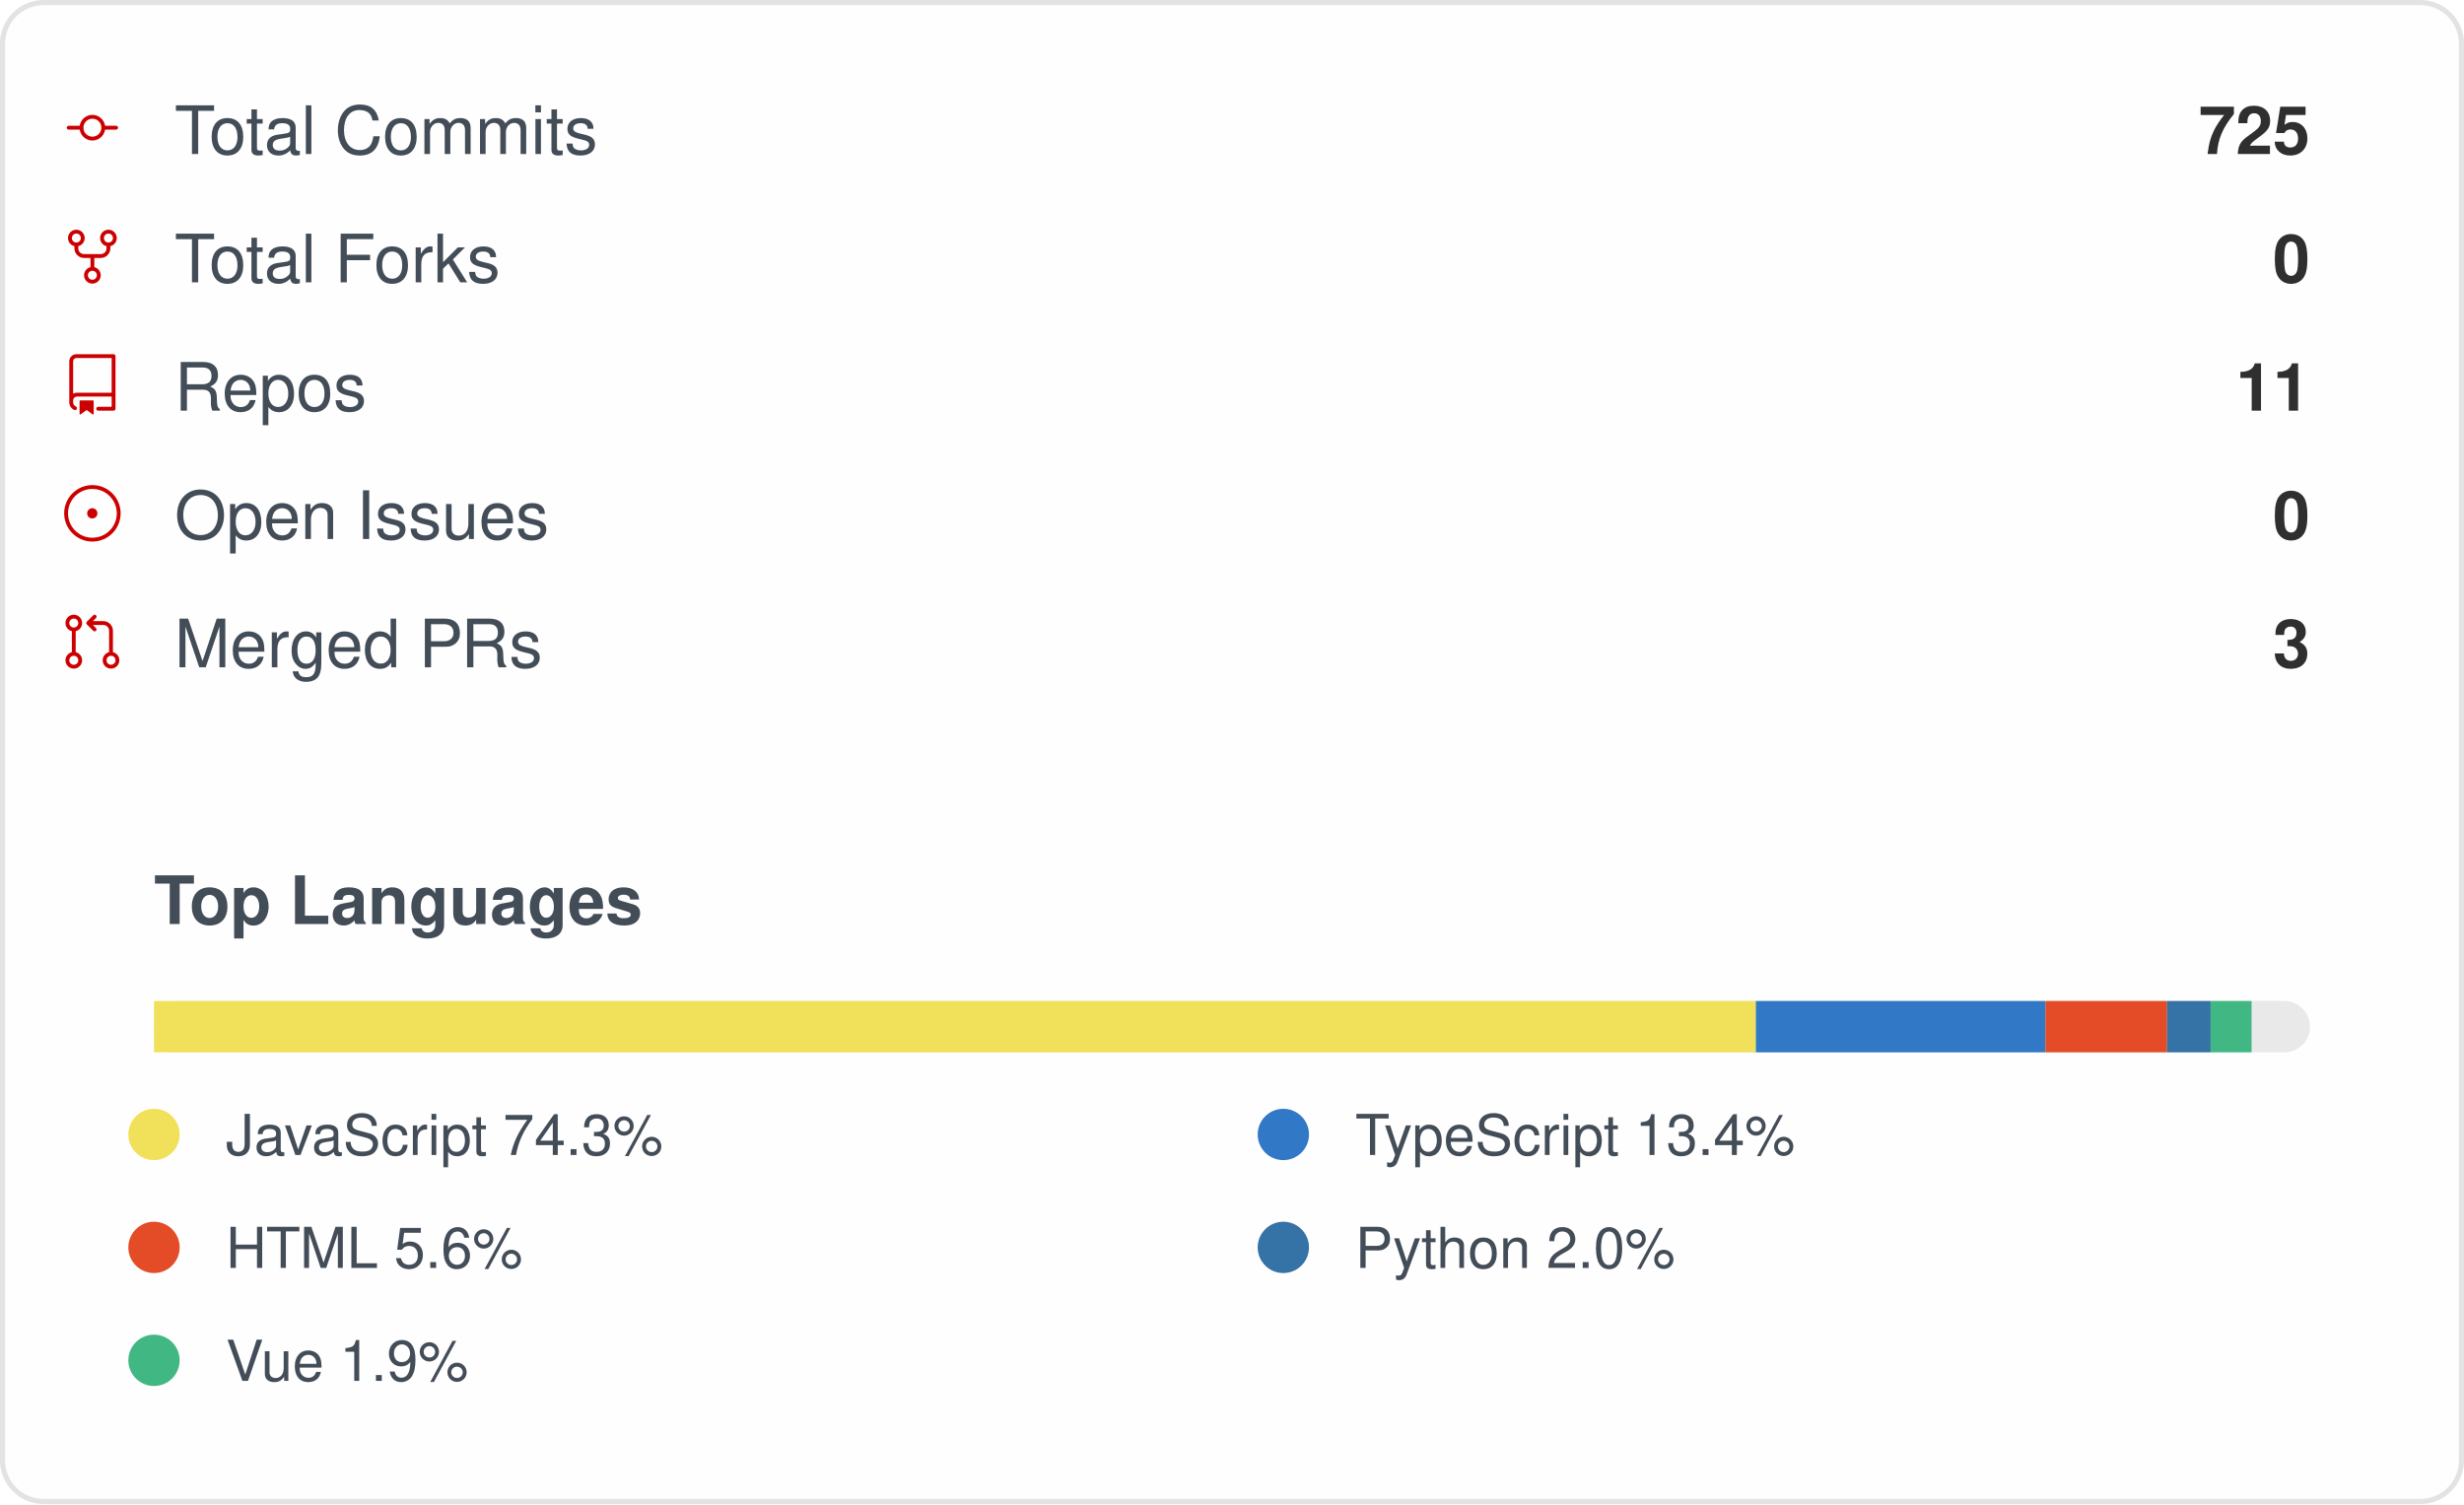
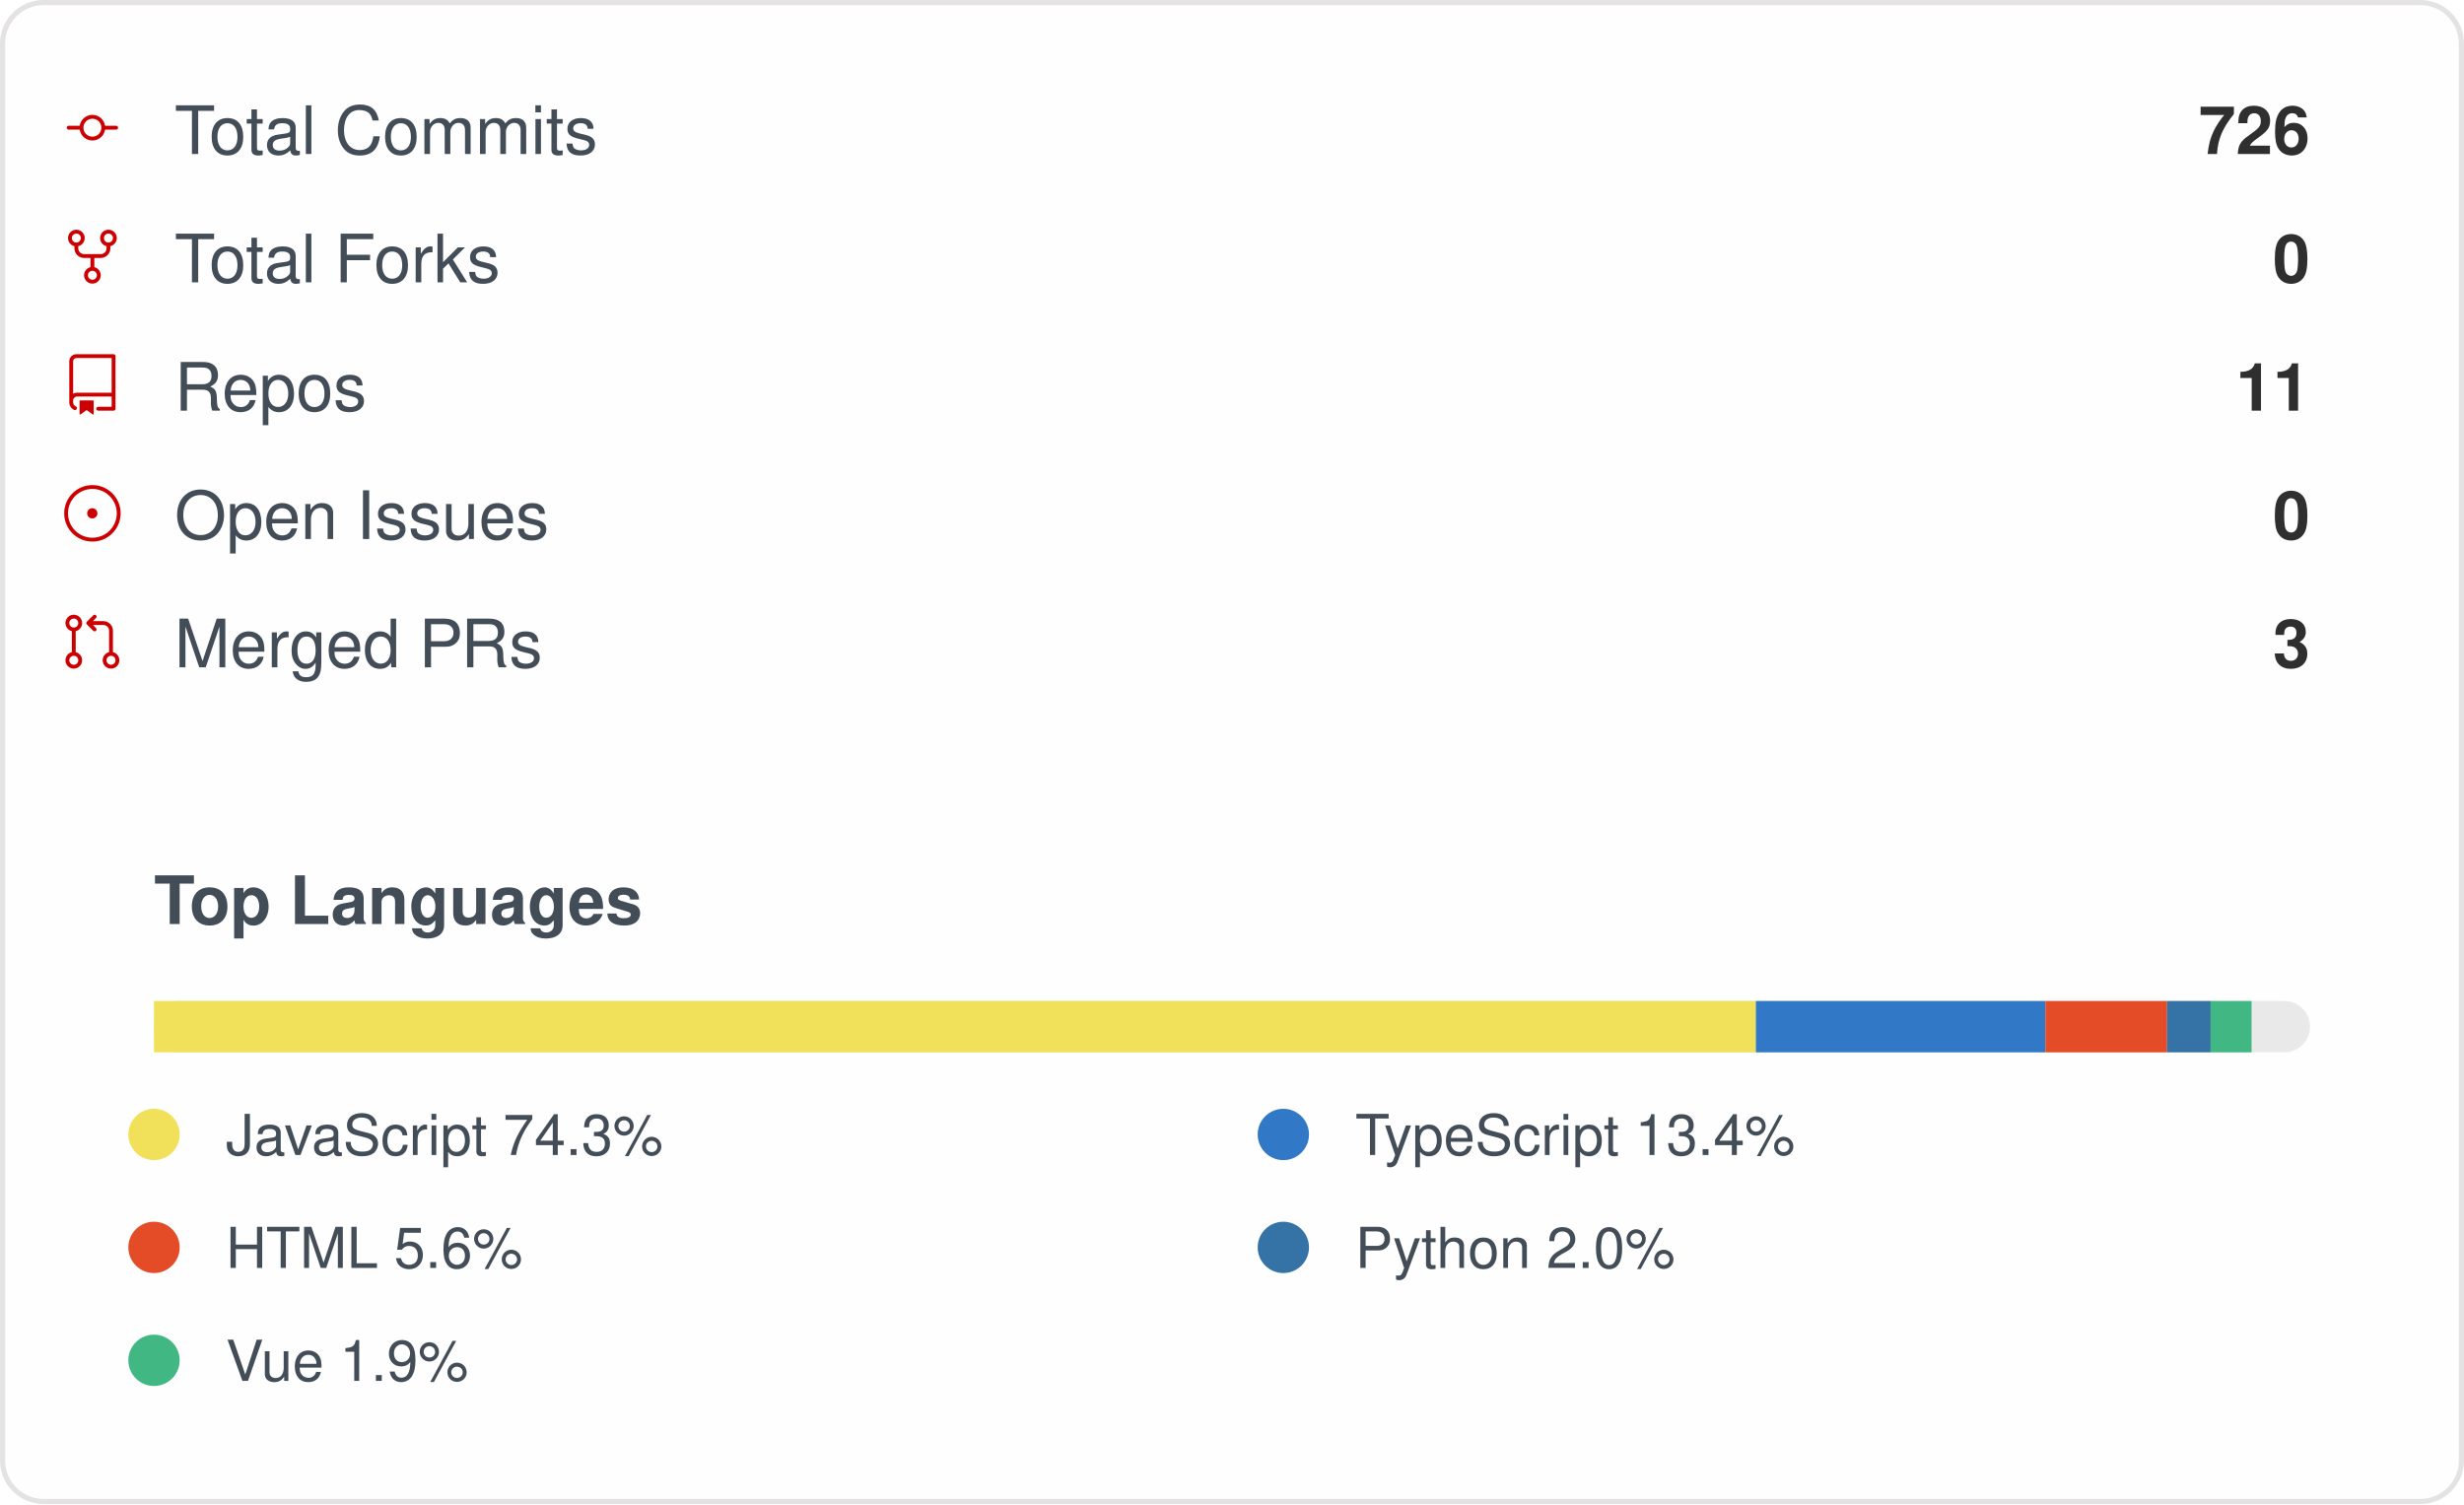
<svg xmlns="http://www.w3.org/2000/svg" width="480" height="293" viewBox="0 0 480 293" role="img" aria-label="IMMC-dev organization GitHub stats">
  <style>
    .card { font-family: -apple-system, Segoe UI, Helvetica, Arial, sans-serif; }
    .stat-label { font-size: 13px; fill: #434d58; }
    .stat-value { font-size: 13px; font-weight: 600; fill: #2f2f2f; }
    .lang-label { font-size: 11px; fill: #434d58; }
  </style>
  <rect x="0.5" y="0.5" rx="8" width="479" height="292" fill="#fffefe" stroke="#e4e2e2" />
  <g class="card">
    <g>
      <g transform="translate(12, 19)">
        <g transform="scale(0.5)">
          <path fill="#cc0000" d="M16.944 11h4.306a.75.75 0 0 1 0 1.5h-4.306a5.001 5.001 0 0 1-9.888 0H2.75a.75.75 0 0 1 0-1.5h4.306a5.001 5.001 0 0 1 9.888 0Zm-1.444.75a3.5 3.5 0 1 0-7 0 3.5 3.5 0 0 0 7 0Z" />
        </g>
      </g>
      <text x="34" y="30" class="stat-label">Total Commits</text>
-       <text x="450" y="30" text-anchor="end" class="stat-value">725</text>
+       <text x="450" y="30" text-anchor="end" class="stat-value">726</text>
    </g>
    <g>
      <g transform="translate(12, 44)">
        <g transform="scale(0.5)">
          <path fill="#cc0000" d="M8.75 19.25a3.25 3.25 0 1 1 6.5 0 3.25 3.25 0 0 1-6.5 0ZM15 4.75a3.25 3.25 0 1 1 6.5 0 3.25 3.25 0 0 1-6.5 0Zm-12.5 0a3.25 3.25 0 1 1 6.5 0 3.25 3.25 0 0 1-6.5 0ZM5.75 6.5a1.75 1.75 0 1 0-.001-3.501A1.75 1.75 0 0 0 5.75 6.5ZM12 21a1.75 1.75 0 1 0-.001-3.501A1.75 1.75 0 0 0 12 21Zm6.25-14.5a1.75 1.75 0 1 0-.001-3.501A1.75 1.75 0 0 0 18.25 6.5Z" />
          <path fill="#cc0000" d="M6.5 7.75v1A2.25 2.25 0 0 0 8.75 11h6.5a2.25 2.25 0 0 0 2.25-2.25v-1H19v1a3.75 3.75 0 0 1-3.75 3.75h-6.5A3.75 3.75 0 0 1 5 8.75v-1Z" />
          <path fill="#cc0000" d="M11.25 16.25v-5h1.5v5h-1.5Z" />
        </g>
      </g>
      <text x="34" y="55" class="stat-label">Total Forks</text>
      <text x="450" y="55" text-anchor="end" class="stat-value">0</text>
    </g>
    <g>
      <g transform="translate(12, 69)">
        <g transform="scale(0.5)">
          <path fill="#cc0000" d="M3 2.75A2.75 2.75 0 0 1 5.75 0h14.5a.75.75 0 0 1 .75.75v20.5a.75.75 0 0 1-.75.75h-6a.75.75 0 0 1 0-1.5h5.25v-4H6A1.5 1.5 0 0 0 4.5 18v.75c0 .716.43 1.334 1.05 1.605a.75.75 0 0 1-.6 1.374A3.251 3.251 0 0 1 3 18.75ZM19.5 1.5H5.75c-.69 0-1.25.56-1.25 1.25v12.651A2.989 2.989 0 0 1 6 15h13.5Z" />
          <path fill="#cc0000" d="M7 18.25a.25.25 0 0 1 .25-.25h5a.25.25 0 0 1 .25.25v5.01a.25.25 0 0 1-.397.201l-2.206-1.604a.25.25 0 0 0-.294 0L7.397 23.46a.25.25 0 0 1-.397-.2v-5.01Z" />
        </g>
      </g>
      <text x="34" y="80" class="stat-label">Repos</text>
      <text x="450" y="80" text-anchor="end" class="stat-value">11</text>
    </g>
    <g>
      <g transform="translate(12, 94)">
        <g transform="scale(0.5)">
          <path fill="#cc0000" d="M12 1c6.075 0 11 4.925 11 11s-4.925 11-11 11S1 18.075 1 12 5.925 1 12 1ZM2.5 12a9.5 9.5 0 0 0 9.5 9.5 9.5 9.5 0 0 0 9.5-9.5A9.5 9.5 0 0 0 12 2.5 9.5 9.5 0 0 0 2.5 12Zm9.5 2a2 2 0 1 1-.001-3.999A2 2 0 0 1 12 14Z" />
        </g>
      </g>
      <text x="34" y="105" class="stat-label">Open Issues</text>
      <text x="450" y="105" text-anchor="end" class="stat-value">0</text>
    </g>
    <g>
      <g transform="translate(12, 119)">
        <g transform="scale(0.5)">
          <path fill="#cc0000" d="M16 19.25a3.25 3.25 0 1 1 6.5 0 3.25 3.25 0 0 1-6.5 0Zm-14.5 0a3.25 3.25 0 1 1 6.5 0 3.25 3.25 0 0 1-6.5 0Zm0-14.5a3.25 3.25 0 1 1 6.5 0 3.25 3.25 0 0 1-6.5 0ZM4.75 3a1.75 1.75 0 1 0 .001 3.501A1.75 1.75 0 0 0 4.75 3Zm0 14.5a1.75 1.75 0 1 0 .001 3.501A1.75 1.75 0 0 0 4.75 17.5Zm14.5 0a1.75 1.75 0 1 0 .001 3.501 1.75 1.75 0 0 0-.001-3.501Z" />
          <path fill="#cc0000" d="M13.405 1.72a.75.75 0 0 1 0 1.06L12.185 4h4.065A3.75 3.75 0 0 1 20 7.75v8.75a.75.75 0 0 1-1.5 0V7.75a2.25 2.25 0 0 0-2.25-2.25h-4.064l1.22 1.22a.75.75 0 0 1-1.061 1.06l-2.5-2.5a.75.75 0 0 1 0-1.06l2.5-2.5a.75.75 0 0 1 1.06 0ZM4.75 7.25A.75.75 0 0 1 5.5 8v8A.75.75 0 0 1 4 16V8a.75.75 0 0 1 .75-.75Z" />
        </g>
      </g>
      <text x="34" y="130" class="stat-label">Merged PRs</text>
      <text x="450" y="130" text-anchor="end" class="stat-value">3</text>
    </g>
    <text x="30" y="180" class="stat-label" style="font-weight:600">Top Languages</text>
    <rect x="30" y="195" width="420" height="10" rx="5" fill="#e9e9e9" />
    <rect x="30" y="195" width="312.06" height="10" fill="#f1e05a" />
    <rect x="342.056" y="195" width="56.40" height="10" fill="#3178c6" />
    <rect x="398.46" y="195" width="23.70" height="10" fill="#e34c26" />
    <rect x="422.162" y="195" width="8.48" height="10" fill="#3572A5" />
    <rect x="430.644" y="195" width="7.97" height="10" fill="#41b883" />
    <g>
      <circle cx="30" cy="221" r="5" fill="#f1e05a" />
      <text x="44" y="225" class="lang-label">JavaScript 74.3%</text>
    </g>
    <g>
      <circle cx="250" cy="221" r="5" fill="#3178c6" />
      <text x="264" y="225" class="lang-label">TypeScript 13.4%</text>
    </g>
    <g>
      <circle cx="30" cy="243" r="5" fill="#e34c26" />
      <text x="44" y="247" class="lang-label">HTML 5.6%</text>
    </g>
    <g>
      <circle cx="250" cy="243" r="5" fill="#3572A5" />
      <text x="264" y="247" class="lang-label">Python 2.0%</text>
    </g>
    <g>
      <circle cx="30" cy="265" r="5" fill="#41b883" />
      <text x="44" y="269" class="lang-label">Vue 1.9%</text>
    </g>
  </g>
</svg>
